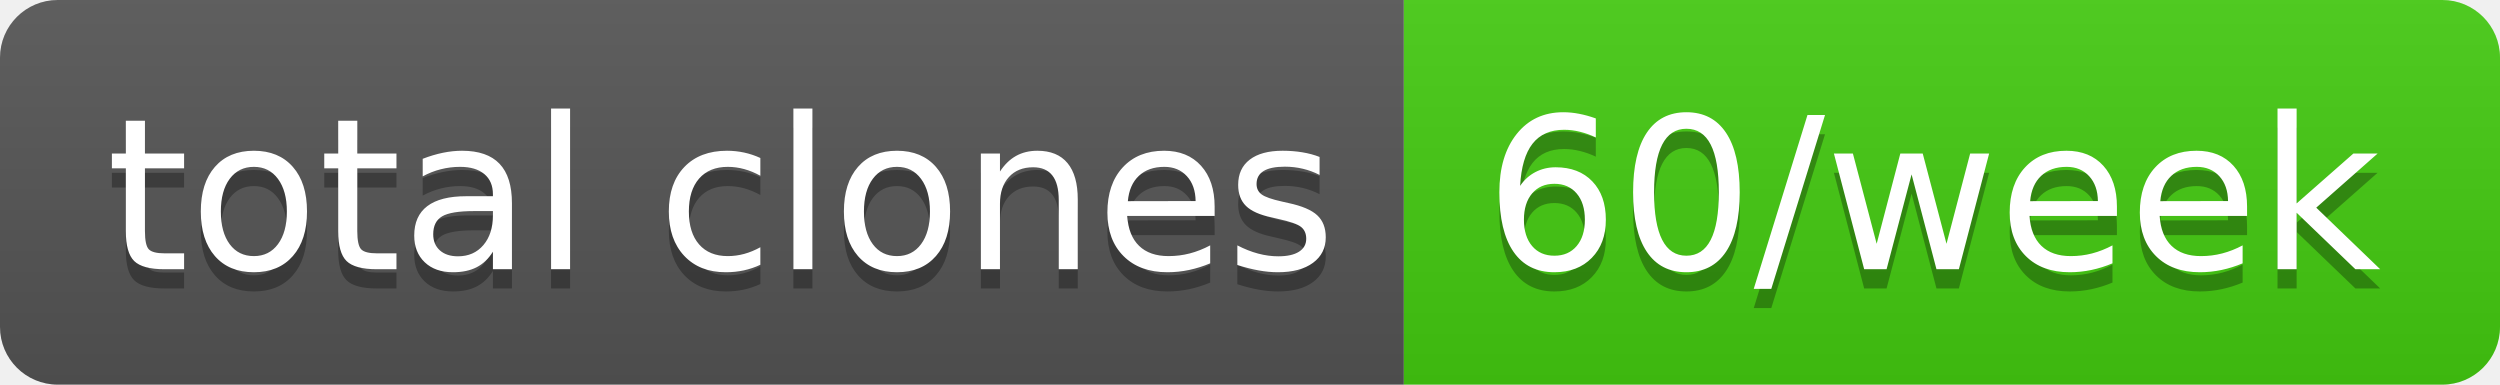
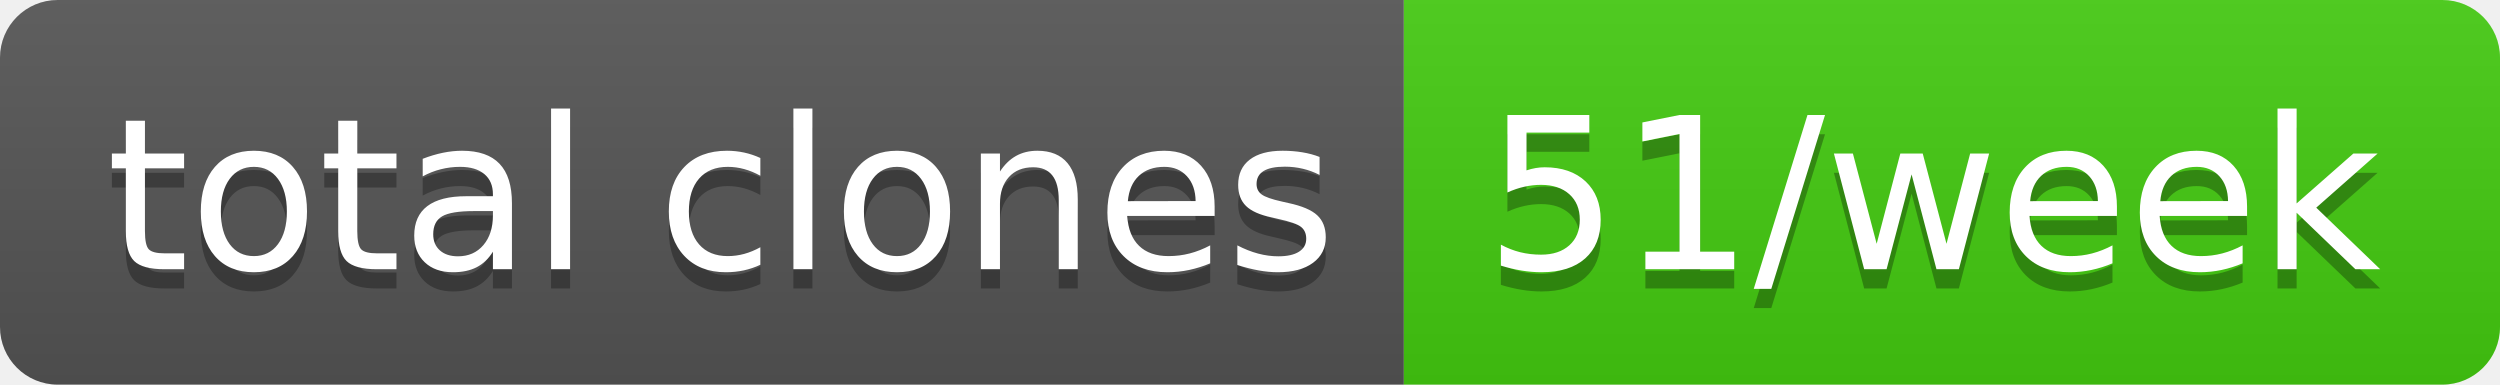
- <svg xmlns="http://www.w3.org/2000/svg" width="130" height="20" role="img" aria-label="total clones: 60/week">
+ <svg xmlns="http://www.w3.org/2000/svg" width="130" height="20" role="img" aria-label="total clones: 51/week">
  <linearGradient id="s" x2="0" y2="100%">
    <stop offset="0" stop-color="#bbb" stop-opacity=".1" />
    <stop offset="1" stop-opacity=".1" />
  </linearGradient>
  <clipPath id="r">
    <rect width="130" height="20" rx="3" fill="#fff" />
  </clipPath>
  <g clip-path="url(#r)">
    <rect width="73" height="20" fill="#555" />
    <rect x="73" width="57" height="20" fill="#4c1" />
    <rect width="130" height="20" fill="url(#s)" />
  </g>
  <g fill="#fff" text-anchor="middle" font-family="Verdana,Geneva,DejaVu Sans,sans-serif" text-rendering="geometricPrecision" font-size="110">
    <text aria-hidden="true" x="375" y="150" fill="#010101" fill-opacity=".3" transform="scale(.1)" textLength="630">total clones</text>
    <text x="375" y="140" transform="scale(.1)" fill="#fff" textLength="630">total clones</text>
-     <text aria-hidden="true" x="1005" y="150" fill="#010101" fill-opacity=".3" transform="scale(.1)" textLength="470">60/week</text>
-     <text x="1005" y="140" transform="scale(.1)" fill="#fff" textLength="470">60/week</text>
+     <text aria-hidden="true" x="1005" y="150" fill="#010101" fill-opacity=".3" transform="scale(.1)" textLength="470">51/week</text>
+     <text x="1005" y="140" transform="scale(.1)" fill="#fff" textLength="470">51/week</text>
  </g>
</svg>
